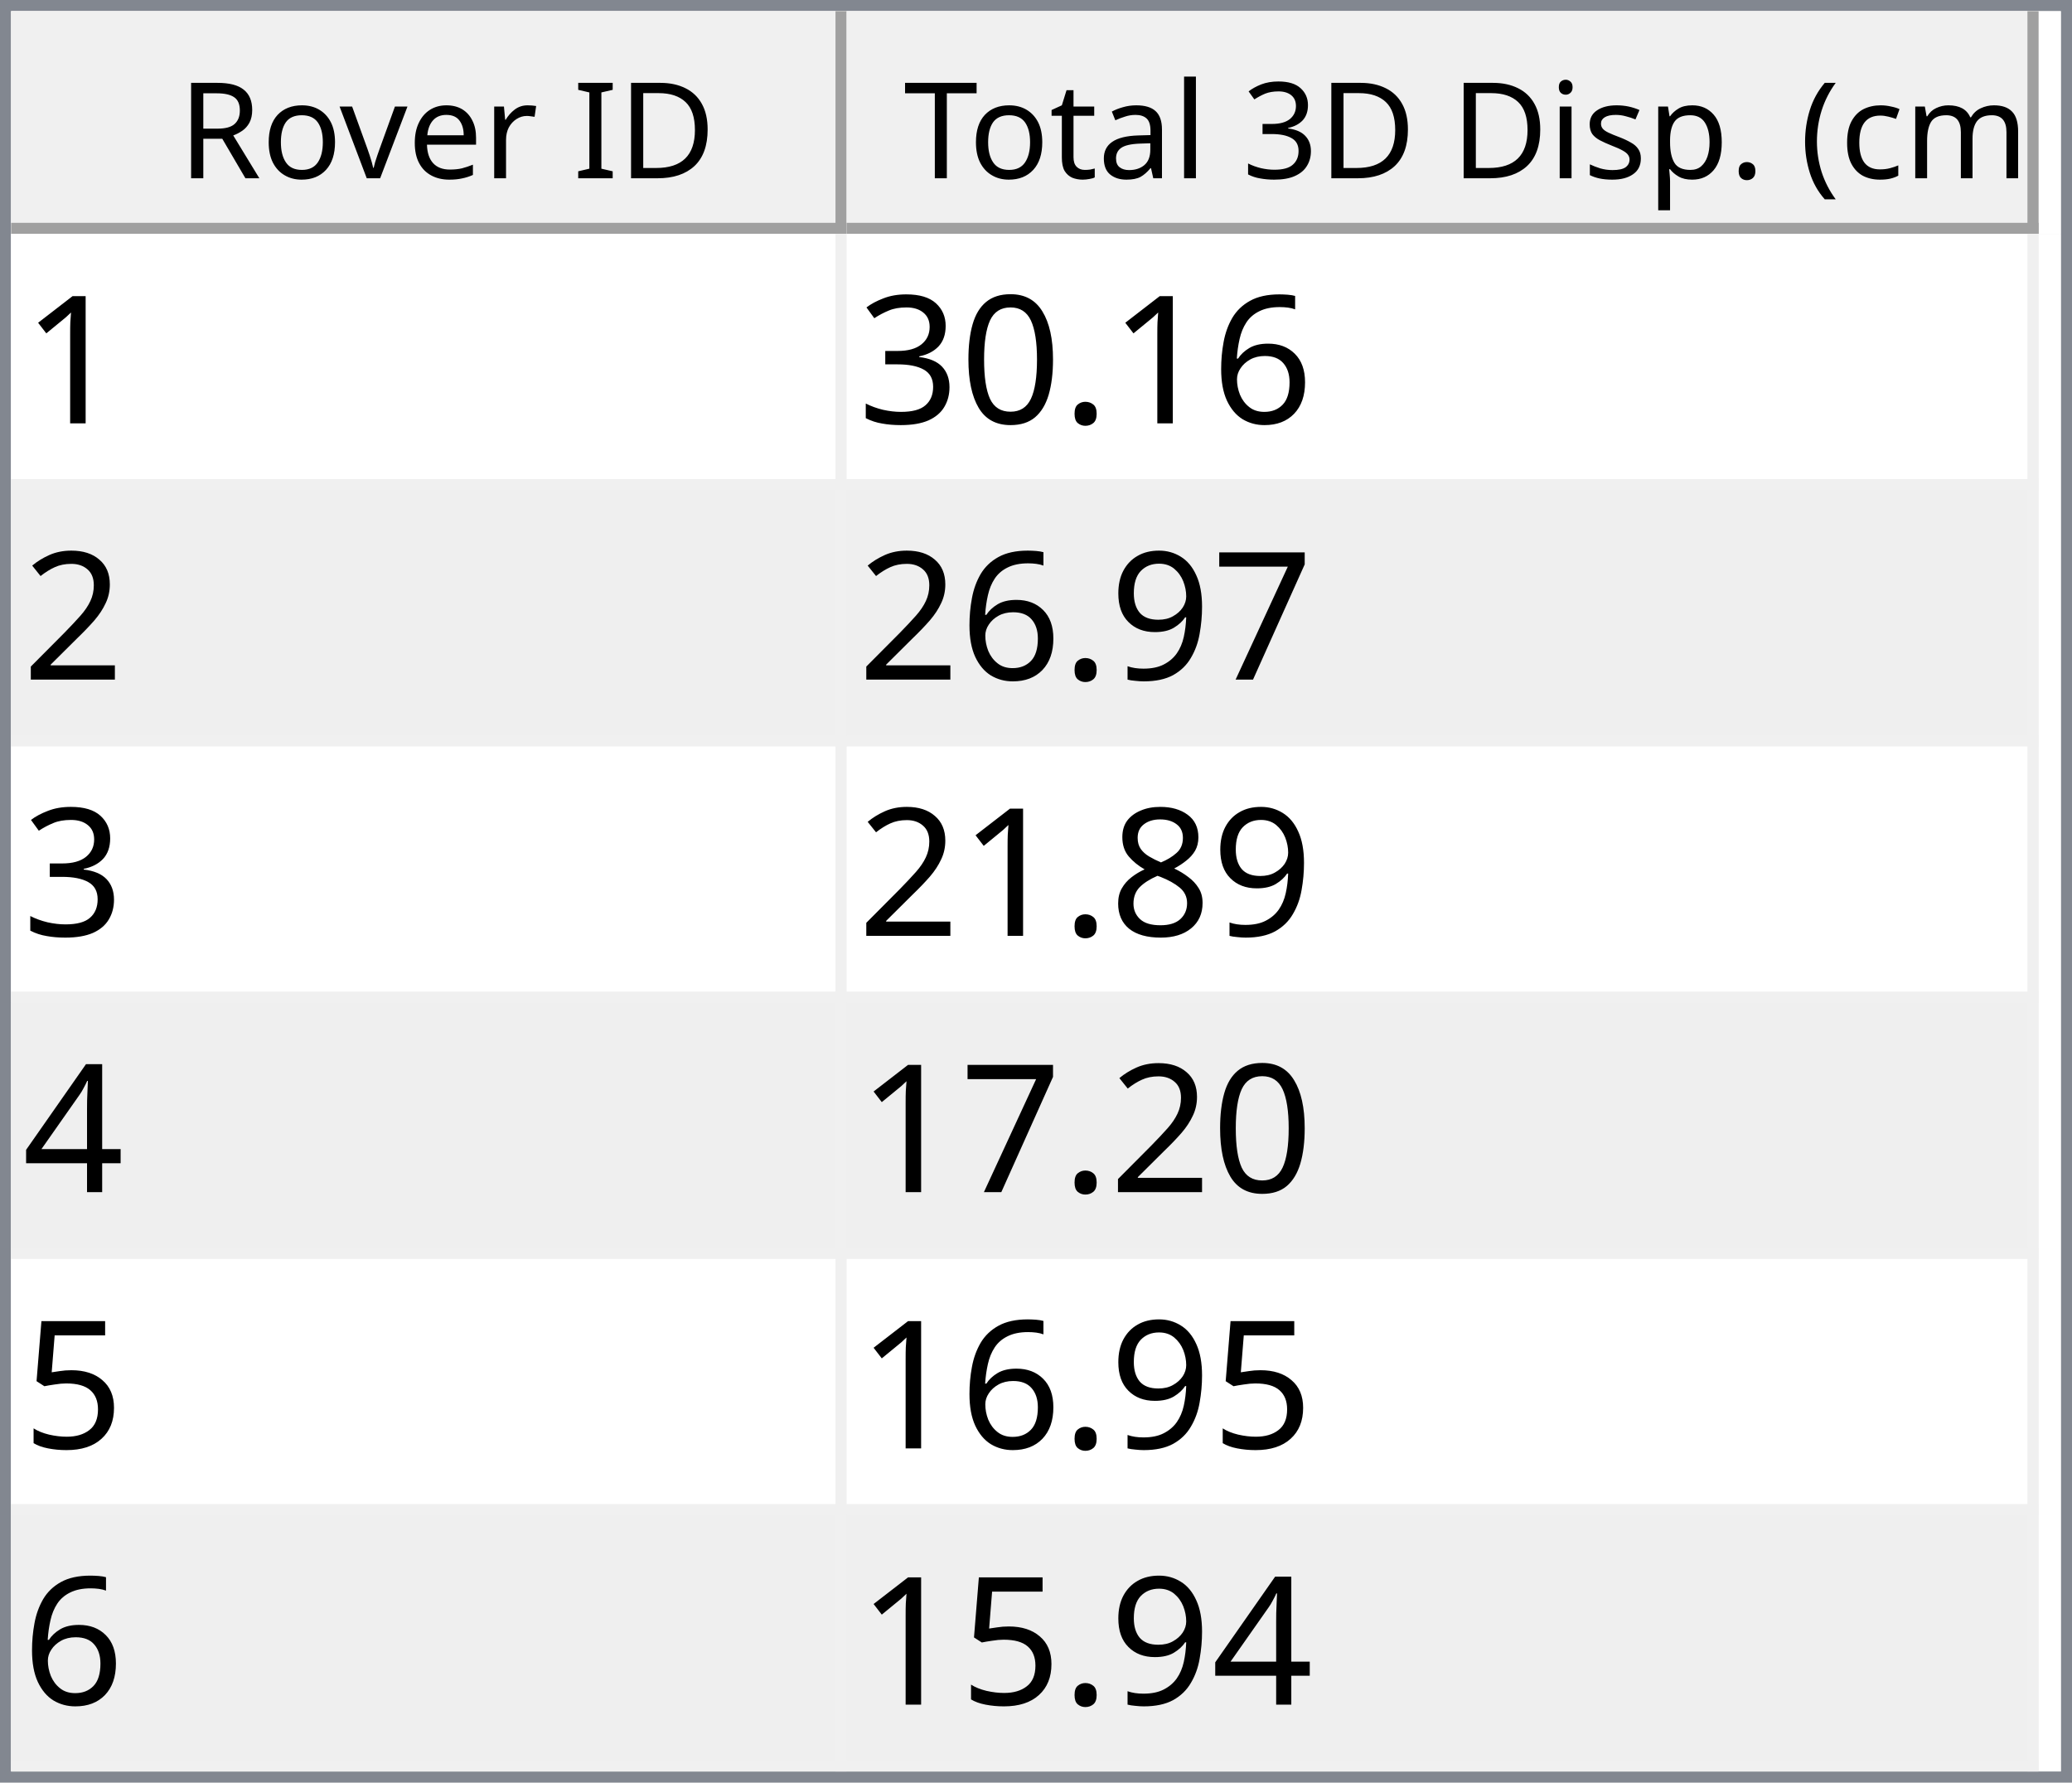
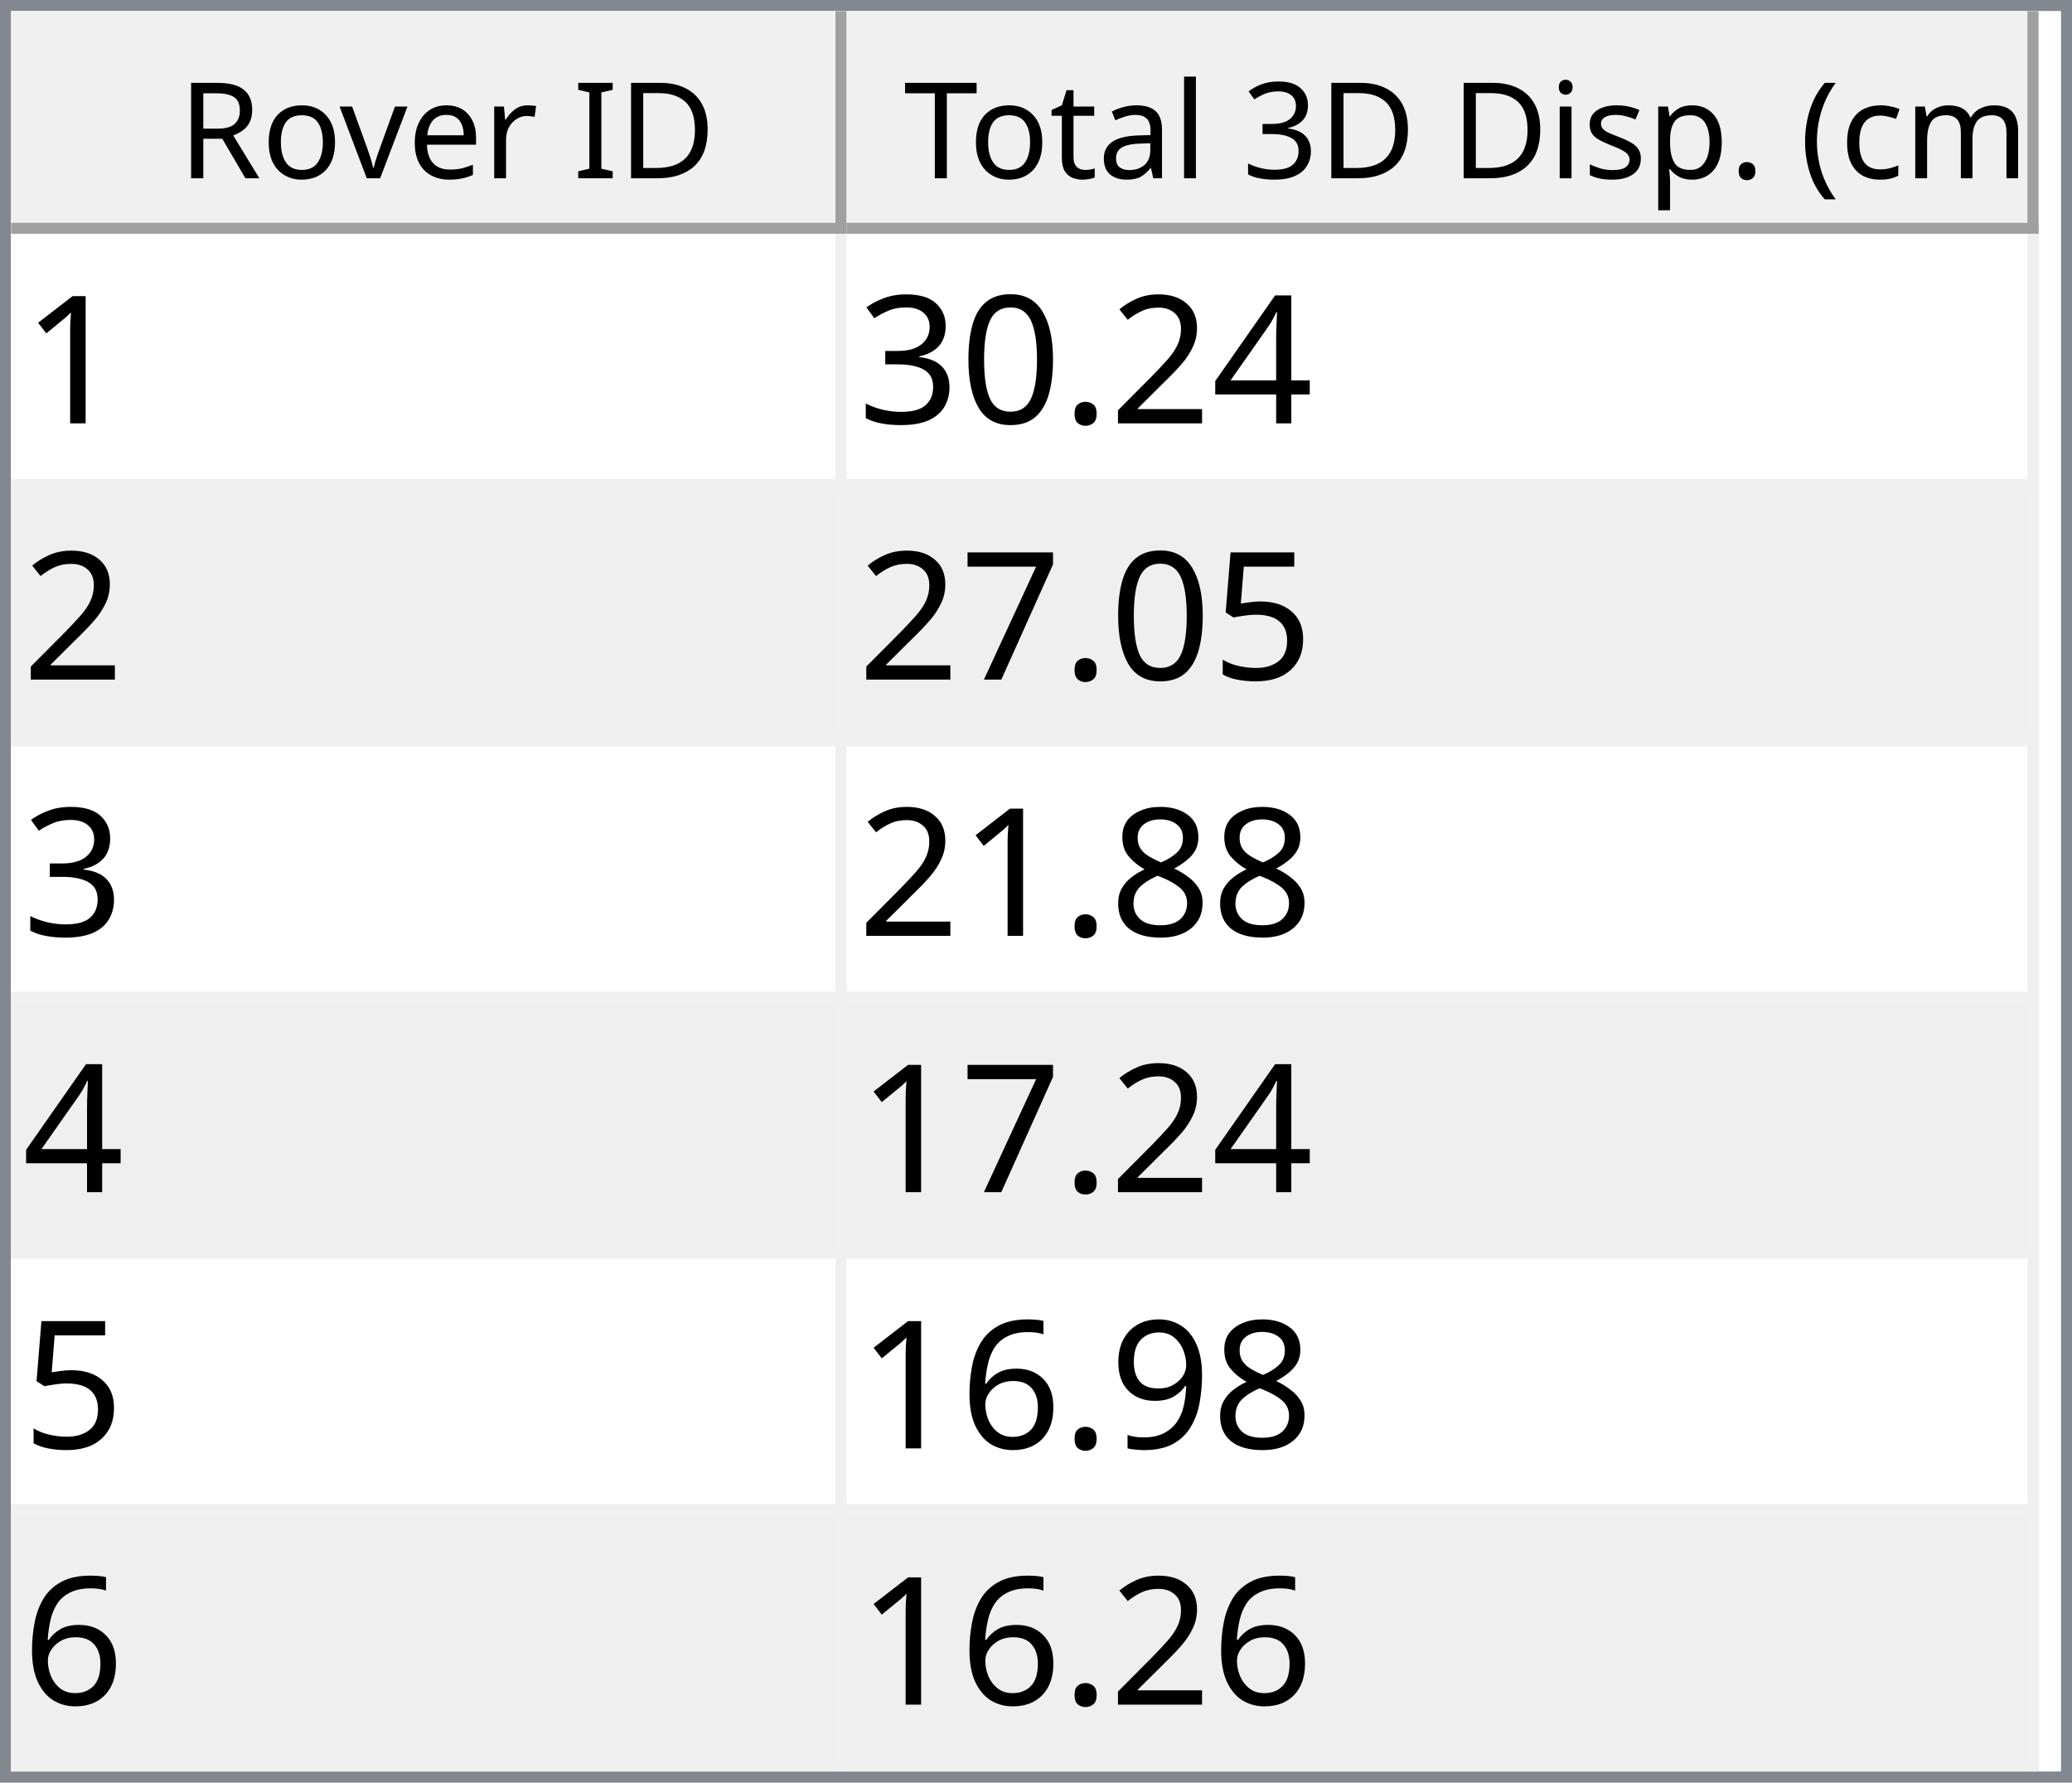
<svg xmlns="http://www.w3.org/2000/svg" style="fill-opacity:1; color-rendering:auto; color-interpolation:auto; text-rendering:auto; stroke:black; stroke-linecap:square; stroke-miterlimit:10; shape-rendering:auto; stroke-opacity:1; fill:black; stroke-dasharray:none; font-weight:normal; stroke-width:1; font-family:'Dialog'; font-style:normal; stroke-linejoin:miter; font-size:12px; stroke-dashoffset:0; image-rendering:auto;" width="186" height="160">
  <defs id="genericDefs" />
  <g>
    <defs id="defs1">
      <clipPath clipPathUnits="userSpaceOnUse" id="clipPath1">
        <path d="M0 0 L186 0 L186 160 L0 160 L0 0 Z" />
      </clipPath>
      <clipPath clipPathUnits="userSpaceOnUse" id="clipPath2">
        <path d="M0 0 L0 160 L186 160 L186 0 Z" />
      </clipPath>
      <clipPath clipPathUnits="userSpaceOnUse" id="clipPath3">
        <path d="M0 0 L0 20 L184 20 L184 0 Z" />
      </clipPath>
      <clipPath clipPathUnits="userSpaceOnUse" id="clipPath4">
        <path d="M0 0 L0 20 L75 20 L75 0 Z" />
      </clipPath>
      <clipPath clipPathUnits="userSpaceOnUse" id="clipPath5">
        <path d="M1 1 L1 19 L74 19 L74 1 Z" />
      </clipPath>
      <clipPath clipPathUnits="userSpaceOnUse" id="clipPath6">
        <path d="M0 0 L0 18 L73 18 L73 0 Z" />
      </clipPath>
      <clipPath clipPathUnits="userSpaceOnUse" id="clipPath7">
        <path d="M-0.5 -0.5 L-0.5 19.5 L74.5 19.5 L74.5 -0.5 Z" />
      </clipPath>
      <clipPath clipPathUnits="userSpaceOnUse" id="clipPath8">
        <path d="M0 0 L0 20 L107 20 L107 0 Z" />
      </clipPath>
      <clipPath clipPathUnits="userSpaceOnUse" id="clipPath9">
        <path d="M1 1 L1 19 L106 19 L106 1 Z" />
      </clipPath>
      <clipPath clipPathUnits="userSpaceOnUse" id="clipPath10">
        <path d="M0 0 L0 18 L105 18 L105 0 Z" />
      </clipPath>
      <clipPath clipPathUnits="userSpaceOnUse" id="clipPath11">
        <path d="M-0.5 -0.5 L-0.5 19.5 L106.5 19.5 L106.5 -0.5 Z" />
      </clipPath>
      <clipPath clipPathUnits="userSpaceOnUse" id="clipPath12">
        <path d="M0 0 L0 138 L184 138 L184 0 Z" />
      </clipPath>
      <clipPath clipPathUnits="userSpaceOnUse" id="clipPath13">
        <path d="M0 0 L0 138 L182 138 L182 0 Z" />
      </clipPath>
      <clipPath clipPathUnits="userSpaceOnUse" id="clipPath14">
        <path d="M-0.5 -0.5 L-0.5 137.5 L181.5 137.5 L181.5 -0.5 Z" />
      </clipPath>
      <clipPath clipPathUnits="userSpaceOnUse" id="clipPath15">
        <path d="M0 0 L0 22 L74 22 L74 0 Z" />
      </clipPath>
      <clipPath clipPathUnits="userSpaceOnUse" id="clipPath16">
        <path d="M0 0 L0 22 L106 22 L106 0 Z" />
      </clipPath>
      <font horiz-adv-x="64.551" id="font1">
        <font-face ascent="107.91" descent="25.098" units-per-em="100" style="font-style:normal; font-family:Segoe UI; font-weight:normal;" />
        <missing-glyph horiz-adv-x="64.551" d="M8.109 0 L8.109 68.266 L56.453 68.266 L56.453 0 L8.109 0 ZM15.328 7.234 L49.219 7.234 L49.219 61.031 L15.328 61.031 L15.328 7.234 Z" />
        <glyph unicode="D" horiz-adv-x="70.117" d="M9.188 0 L9.188 70.016 L28.516 70.016 Q65.531 70.016 65.531 35.891 Q65.531 19.672 55.25 9.836 Q44.969 0 27.734 0 L9.188 0 ZM17.391 62.594 L17.391 7.422 L27.828 7.422 Q41.609 7.422 49.273 14.797 Q56.938 22.172 56.938 35.688 Q56.938 62.594 28.328 62.594 L17.391 62.594 Z" />
        <glyph unicode="I" horiz-adv-x="26.611" d="M17.391 0 L9.188 0 L9.188 70.016 L17.391 70.016 L17.391 0 Z" />
        <glyph unicode=" " horiz-adv-x="27.393" d="" />
        <glyph unicode="r" horiz-adv-x="34.766" d="M34.188 41.891 Q32.078 43.5 28.125 43.5 Q23 43.5 19.555 38.672 Q16.109 33.844 16.109 25.484 L16.109 0 L8.109 0 L8.109 50 L16.109 50 L16.109 39.703 L16.312 39.703 Q18.016 44.969 21.531 47.922 Q25.047 50.875 29.391 50.875 Q32.516 50.875 34.188 50.203 L34.188 41.891 Z" />
        <glyph unicode="e" horiz-adv-x="52.295" d="M48.297 23 L12.984 23 Q13.188 14.656 17.484 10.109 Q21.781 5.562 29.297 5.562 Q37.75 5.562 44.828 11.141 L44.828 3.609 Q38.234 -1.172 27.391 -1.172 Q16.797 -1.172 10.742 5.641 Q4.688 12.453 4.688 24.812 Q4.688 36.469 11.305 43.82 Q17.922 51.172 27.734 51.172 Q37.547 51.172 42.922 44.828 Q48.297 38.484 48.297 27.203 L48.297 23 ZM40.094 29.781 Q40.047 36.719 36.75 40.578 Q33.453 44.438 27.594 44.438 Q21.922 44.438 17.969 40.383 Q14.016 36.328 13.094 29.781 L40.094 29.781 Z" />
        <glyph unicode="v" horiz-adv-x="47.9" d="M47.406 50 L27.484 0 L19.625 0 L0.688 50 L9.469 50 L22.172 13.672 Q23.578 9.672 23.922 6.688 L24.125 6.688 Q24.609 10.453 25.688 13.484 L38.969 50 L47.406 50 Z" />
        <glyph unicode="o" horiz-adv-x="58.594" d="M29 -1.172 Q17.922 -1.172 11.305 5.836 Q4.688 12.844 4.688 24.422 Q4.688 37.016 11.57 44.094 Q18.453 51.172 30.172 51.172 Q41.359 51.172 47.633 44.289 Q53.906 37.406 53.906 25.203 Q53.906 13.234 47.141 6.031 Q40.375 -1.172 29 -1.172 ZM29.594 44.438 Q21.875 44.438 17.383 39.188 Q12.891 33.938 12.891 24.703 Q12.891 15.828 17.43 10.695 Q21.969 5.562 29.594 5.562 Q37.359 5.562 41.531 10.594 Q45.703 15.625 45.703 24.906 Q45.703 34.281 41.531 39.359 Q37.359 44.438 29.594 44.438 Z" />
        <glyph unicode="R" horiz-adv-x="59.814" d="M59.375 0 L49.609 0 L37.891 19.625 Q36.281 22.359 34.766 24.289 Q33.25 26.219 31.664 27.438 Q30.078 28.656 28.25 29.219 Q26.422 29.781 24.125 29.781 L17.391 29.781 L17.391 0 L9.188 0 L9.188 70.016 L30.078 70.016 Q34.672 70.016 38.555 68.867 Q42.438 67.719 45.289 65.375 Q48.141 63.031 49.758 59.547 Q51.375 56.062 51.375 51.375 Q51.375 47.703 50.273 44.656 Q49.172 41.609 47.148 39.211 Q45.125 36.812 42.266 35.133 Q39.406 33.453 35.844 32.516 L35.844 32.328 Q37.594 31.547 38.891 30.547 Q40.188 29.547 41.359 28.18 Q42.531 26.812 43.68 25.078 Q44.828 23.344 46.234 21.047 L59.375 0 ZM17.391 62.594 L17.391 37.203 L28.516 37.203 Q31.594 37.203 34.203 38.133 Q36.812 39.062 38.719 40.797 Q40.625 42.531 41.703 45.047 Q42.781 47.562 42.781 50.688 Q42.781 56.297 39.141 59.445 Q35.5 62.594 28.609 62.594 L17.391 62.594 Z" />
        <glyph unicode=")" horiz-adv-x="30.176" d="M8.297 -15.922 L1.172 -15.922 Q16.406 2.344 16.406 26.812 Q16.406 51.469 1.078 70.016 L8.297 70.016 Q23.531 52.156 23.531 26.703 Q23.531 1.375 8.297 -15.922 Z" />
        <glyph unicode="m" horiz-adv-x="86.133" d="M79.109 0 L71.094 0 L71.094 28.719 Q71.094 37.016 68.531 40.727 Q65.969 44.438 59.906 44.438 Q54.781 44.438 51.195 39.75 Q47.609 35.062 47.609 28.516 L47.609 0 L39.594 0 L39.594 29.688 Q39.594 44.438 28.219 44.438 Q22.953 44.438 19.531 40.016 Q16.109 35.594 16.109 28.516 L16.109 0 L8.109 0 L8.109 50 L16.109 50 L16.109 42.094 L16.312 42.094 Q21.625 51.172 31.844 51.172 Q36.969 51.172 40.773 48.312 Q44.578 45.453 46 40.828 Q51.562 51.172 62.594 51.172 Q79.109 51.172 79.109 30.812 L79.109 0 Z" />
        <glyph unicode="c" horiz-adv-x="46.191" d="M42.188 2.297 Q36.422 -1.172 28.516 -1.172 Q17.828 -1.172 11.258 5.789 Q4.688 12.75 4.688 23.828 Q4.688 36.188 11.766 43.68 Q18.844 51.172 30.672 51.172 Q37.25 51.172 42.281 48.734 L42.281 40.531 Q36.719 44.438 30.375 44.438 Q22.703 44.438 17.797 38.945 Q12.891 33.453 12.891 24.516 Q12.891 15.719 17.508 10.641 Q22.125 5.562 29.891 5.562 Q36.422 5.562 42.188 9.906 L42.188 2.297 Z" />
        <glyph unicode="(" horiz-adv-x="30.176" d="M29.109 -15.922 L21.969 -15.922 Q6.844 1.375 6.844 26.703 Q6.844 52.156 21.969 70.016 L29.203 70.016 Q13.875 51.469 13.875 26.812 Q13.875 2.344 29.109 -15.922 Z" />
        <glyph unicode="." horiz-adv-x="21.68" d="M10.891 -1.078 Q8.641 -1.078 7.055 0.539 Q5.469 2.156 5.469 4.391 Q5.469 6.641 7.055 8.273 Q8.641 9.906 10.891 9.906 Q13.188 9.906 14.797 8.273 Q16.406 6.641 16.406 4.391 Q16.406 2.156 14.797 0.539 Q13.188 -1.078 10.891 -1.078 Z" />
        <glyph unicode="p" horiz-adv-x="58.789" d="M16.312 7.234 L16.109 7.234 L16.109 -23 L8.109 -23 L8.109 50 L16.109 50 L16.109 41.219 L16.312 41.219 Q22.219 51.172 33.594 51.172 Q43.266 51.172 48.688 44.461 Q54.109 37.75 54.109 26.469 Q54.109 13.922 48 6.375 Q41.891 -1.172 31.297 -1.172 Q21.578 -1.172 16.312 7.234 ZM16.109 27.391 L16.109 20.406 Q16.109 14.203 20.141 9.883 Q24.172 5.562 30.375 5.562 Q37.641 5.562 41.773 11.133 Q45.906 16.703 45.906 26.609 Q45.906 34.969 42.047 39.703 Q38.188 44.438 31.594 44.438 Q24.609 44.438 20.359 39.578 Q16.109 34.719 16.109 27.391 Z" />
        <glyph unicode="s" horiz-adv-x="42.432" d="M5.078 1.812 L5.078 10.406 Q11.625 5.562 19.484 5.562 Q30.031 5.562 30.031 12.594 Q30.031 14.594 29.125 15.992 Q28.219 17.391 26.68 18.461 Q25.141 19.531 23.07 20.383 Q21 21.234 18.609 22.172 Q15.281 23.484 12.766 24.828 Q10.25 26.172 8.57 27.859 Q6.891 29.547 6.031 31.695 Q5.172 33.844 5.172 36.719 Q5.172 40.234 6.789 42.945 Q8.406 45.656 11.086 47.484 Q13.766 49.312 17.211 50.242 Q20.656 51.172 24.312 51.172 Q30.812 51.172 35.938 48.922 L35.938 40.828 Q30.422 44.438 23.25 44.438 Q21 44.438 19.195 43.922 Q17.391 43.406 16.094 42.477 Q14.797 41.547 14.086 40.258 Q13.375 38.969 13.375 37.406 Q13.375 35.453 14.086 34.133 Q14.797 32.812 16.164 31.789 Q17.531 30.766 19.484 29.938 Q21.438 29.109 23.922 28.125 Q27.25 26.859 29.883 25.516 Q32.516 24.172 34.375 22.484 Q36.234 20.797 37.234 18.602 Q38.234 16.406 38.234 13.375 Q38.234 9.672 36.602 6.938 Q34.969 4.203 32.234 2.398 Q29.5 0.594 25.93 -0.289 Q22.359 -1.172 18.453 -1.172 Q10.75 -1.172 5.078 1.812 Z" />
        <glyph unicode="i" horiz-adv-x="24.219" d="M12.203 62.703 Q10.062 62.703 8.547 64.164 Q7.031 65.625 7.031 67.875 Q7.031 70.125 8.547 71.609 Q10.062 73.094 12.203 73.094 Q14.406 73.094 15.945 71.609 Q17.484 70.125 17.484 67.875 Q17.484 65.719 15.945 64.211 Q14.406 62.703 12.203 62.703 ZM16.109 0 L8.109 0 L8.109 50 L16.109 50 L16.109 0 Z" />
        <glyph unicode="3" horiz-adv-x="53.906" d="M46.531 19.828 Q46.531 15.094 44.75 11.211 Q42.969 7.328 39.719 4.57 Q36.469 1.812 31.93 0.297 Q27.391 -1.219 21.922 -1.219 Q11.922 -1.219 6 2.594 L6 11.188 Q13.094 5.609 22.219 5.609 Q25.875 5.609 28.828 6.539 Q31.781 7.469 33.906 9.227 Q36.031 10.984 37.18 13.477 Q38.328 15.969 38.328 19.094 Q38.328 32.812 18.797 32.812 L12.984 32.812 L12.984 39.594 L18.5 39.594 Q35.797 39.594 35.797 52.484 Q35.797 64.406 22.609 64.406 Q15.188 64.406 8.688 59.422 L8.688 67.188 Q15.375 71.188 24.609 71.188 Q29 71.188 32.57 69.969 Q36.141 68.75 38.68 66.555 Q41.219 64.359 42.609 61.281 Q44 58.203 44 54.5 Q44 40.672 30.031 36.719 L30.031 36.531 Q33.594 36.141 36.625 34.797 Q39.656 33.453 41.852 31.305 Q44.047 29.156 45.289 26.25 Q46.531 23.344 46.531 19.828 Z" />
        <glyph unicode="l" horiz-adv-x="24.219" d="M16.109 0 L8.109 0 L8.109 74.031 L16.109 74.031 L16.109 0 Z" />
        <glyph unicode="a" horiz-adv-x="50.879" d="M43.891 0 L35.891 0 L35.891 7.812 L35.688 7.812 Q30.469 -1.172 20.312 -1.172 Q12.844 -1.172 8.617 2.781 Q4.391 6.734 4.391 13.281 Q4.391 27.297 20.906 29.594 L35.891 31.688 Q35.891 44.438 25.594 44.438 Q16.547 44.438 9.281 38.281 L9.281 46.484 Q16.656 51.172 26.266 51.172 Q43.891 51.172 43.891 32.516 L43.891 0 ZM35.891 25.297 L23.828 23.641 Q18.266 22.859 15.43 20.875 Q12.594 18.891 12.594 13.875 Q12.594 10.203 15.211 7.883 Q17.828 5.562 22.172 5.562 Q28.125 5.562 32.008 9.742 Q35.891 13.922 35.891 20.312 L35.891 25.297 Z" />
        <glyph unicode="t" horiz-adv-x="33.887" d="M31.297 0.484 Q28.469 -1.078 23.828 -1.078 Q10.688 -1.078 10.688 13.578 L10.688 43.172 L2.094 43.172 L2.094 50 L10.688 50 L10.688 62.203 L18.703 64.797 L18.703 50 L31.297 50 L31.297 43.172 L18.703 43.172 L18.703 14.984 Q18.703 9.969 20.414 7.82 Q22.125 5.672 26.078 5.672 Q29.109 5.672 31.297 7.328 L31.297 0.484 Z" />
        <glyph unicode="T" horiz-adv-x="52.393" d="M50.594 62.594 L30.375 62.594 L30.375 0 L22.172 0 L22.172 62.594 L2 62.594 L2 70.016 L50.594 70.016 L50.594 62.594 Z" />
      </font>
      <font horiz-adv-x="75.0" id="font2">
        <font-face ascent="100.537" descent="21.973" units-per-em="100" style="font-style:normal; font-family:sans-serif; font-weight:normal;" />
        <missing-glyph horiz-adv-x="75.0" d="M12.5 0 L12.5 62.5 L62.5 62.5 L62.5 0 L12.5 0 ZM14.062 1.562 L60.938 1.562 L60.938 60.938 L14.062 60.938 L14.062 1.562 Z" />
        <glyph unicode="1" horiz-adv-x="55.615" d="M37.25 0 L28.469 0 L28.469 56 Q25.297 52.984 20.141 49.953 Q14.984 46.922 10.891 45.406 L10.891 53.906 Q18.266 57.375 23.781 62.305 Q29.297 67.234 31.594 71.875 L37.25 71.875 L37.25 0 Z" />
-         <glyph unicode="6" horiz-adv-x="55.615" d="M49.75 54.047 L41.016 53.375 Q39.844 58.547 37.703 60.891 Q34.125 64.656 28.906 64.656 Q24.703 64.656 21.531 62.312 Q17.391 59.281 14.992 53.469 Q12.594 47.656 12.5 36.922 Q15.672 41.75 20.266 44.094 Q24.859 46.438 29.891 46.438 Q38.672 46.438 44.852 39.969 Q51.031 33.5 51.031 23.25 Q51.031 16.5 48.125 10.719 Q45.219 4.938 40.141 1.859 Q35.062 -1.219 28.609 -1.219 Q17.625 -1.219 10.695 6.859 Q3.766 14.938 3.766 33.5 Q3.766 54.25 11.422 63.672 Q18.109 71.875 29.438 71.875 Q37.891 71.875 43.289 67.141 Q48.688 62.406 49.75 54.047 ZM13.875 23.188 Q13.875 18.656 15.797 14.508 Q17.719 10.359 21.188 8.18 Q24.656 6 28.469 6 Q34.031 6 38.039 10.492 Q42.047 14.984 42.047 22.703 Q42.047 30.125 38.086 34.398 Q34.125 38.672 28.125 38.672 Q22.172 38.672 18.023 34.398 Q13.875 30.125 13.875 23.188 Z" />
+         <glyph unicode="4" horiz-adv-x="55.615" d="M32.328 0 L32.328 17.141 L1.266 17.141 L1.266 25.203 L33.938 71.578 L41.109 71.578 L41.109 25.203 L50.781 25.203 L50.781 17.141 L41.109 17.141 L41.109 0 L32.328 0 ZM32.328 25.203 L32.328 57.469 L9.906 25.203 L32.328 25.203 Z" />
+         <glyph unicode="2" horiz-adv-x="55.615" d="M50.344 8.453 L50.344 0 L3.031 0 Q2.938 3.172 4.047 6.109 Q5.859 10.938 9.836 15.625 Q13.812 20.312 21.344 26.469 Q33.016 36.031 37.117 41.625 Q41.219 47.219 41.219 52.203 Q41.219 57.422 37.477 61.008 Q33.734 64.594 27.734 64.594 Q21.391 64.594 17.578 60.789 Q13.766 56.984 13.719 50.25 L4.688 51.172 Q5.609 61.281 11.664 66.578 Q17.719 71.875 27.938 71.875 Q38.234 71.875 44.242 66.164 Q50.25 60.453 50.25 52 Q50.25 47.703 48.492 43.555 Q46.734 39.406 42.656 34.812 Q38.578 30.219 29.109 22.219 Q21.188 15.578 18.945 13.211 Q16.703 10.844 15.234 8.453 L50.344 8.453 Z" />
        <glyph unicode="." horiz-adv-x="27.783" d="M9.078 0 L9.078 10.016 L19.094 10.016 L19.094 0 L9.078 0 Z" />
        <glyph unicode="0" horiz-adv-x="55.615" d="M4.156 35.297 Q4.156 48 6.766 55.742 Q9.375 63.484 14.523 67.68 Q19.672 71.875 27.484 71.875 Q33.25 71.875 37.594 69.555 Q41.938 67.234 44.773 62.867 Q47.609 58.5 49.219 52.227 Q50.828 45.953 50.828 35.297 Q50.828 22.703 48.242 14.969 Q45.656 7.234 40.508 3.008 Q35.359 -1.219 27.484 -1.219 Q17.141 -1.219 11.234 6.203 Q4.156 15.141 4.156 35.297 ZM13.188 35.297 Q13.188 17.672 17.312 11.836 Q21.438 6 27.484 6 Q33.547 6 37.672 11.859 Q41.797 17.719 41.797 35.297 Q41.797 52.984 37.672 58.789 Q33.547 64.594 27.391 64.594 Q21.344 64.594 17.719 59.469 Q13.188 52.938 13.188 35.297 Z" />
        <glyph unicode="3" horiz-adv-x="55.615" d="M4.203 18.891 L12.984 20.062 Q14.5 12.594 18.141 9.297 Q21.781 6 27 6 Q33.203 6 37.477 10.297 Q41.75 14.594 41.75 20.953 Q41.75 27 37.797 30.93 Q33.844 34.859 27.734 34.859 Q25.25 34.859 21.531 33.891 L22.516 41.609 Q23.391 41.5 23.922 41.5 Q29.547 41.5 34.039 44.43 Q38.531 47.359 38.531 53.469 Q38.531 58.297 35.258 61.477 Q31.984 64.656 26.812 64.656 Q21.688 64.656 18.266 61.43 Q14.844 58.203 13.875 51.766 L5.078 53.328 Q6.688 62.156 12.398 67.016 Q18.109 71.875 26.609 71.875 Q32.469 71.875 37.398 69.359 Q42.328 66.844 44.945 62.5 Q47.562 58.156 47.562 53.266 Q47.562 48.641 45.07 44.828 Q42.578 41.016 37.703 38.766 Q44.047 37.312 47.562 32.695 Q51.078 28.078 51.078 21.141 Q51.078 11.766 44.242 5.25 Q37.406 -1.266 26.953 -1.266 Q17.531 -1.266 11.305 4.352 Q5.078 9.969 4.203 18.891 Z" />
-         <glyph unicode="2" horiz-adv-x="55.615" d="M50.344 8.453 L50.344 0 L3.031 0 Q2.938 3.172 4.047 6.109 Q5.859 10.938 9.836 15.625 Q13.812 20.312 21.344 26.469 Q33.016 36.031 37.117 41.625 Q41.219 47.219 41.219 52.203 Q41.219 57.422 37.477 61.008 Q33.734 64.594 27.734 64.594 Q21.391 64.594 17.578 60.789 Q13.766 56.984 13.719 50.25 L4.688 51.172 Q5.609 61.281 11.664 66.578 Q17.719 71.875 27.938 71.875 Q38.234 71.875 44.242 66.164 Q50.25 60.453 50.25 52 Q50.25 47.703 48.492 43.555 Q46.734 39.406 42.656 34.812 Q38.578 30.219 29.109 22.219 Q21.188 15.578 18.945 13.211 Q16.703 10.844 15.234 8.453 L50.344 8.453 Z" />
+         <glyph unicode="5" horiz-adv-x="55.615" d="M4.156 18.75 L13.375 19.531 Q14.406 12.797 18.141 9.398 Q21.875 6 27.156 6 Q33.5 6 37.891 10.789 Q42.281 15.578 42.281 23.484 Q42.281 31 38.062 35.352 Q33.844 39.703 27 39.703 Q22.75 39.703 19.336 37.773 Q15.922 35.844 13.969 32.766 L5.719 33.844 L12.641 70.609 L48.25 70.609 L48.25 62.203 L19.672 62.203 L15.828 42.969 Q22.266 47.469 29.344 47.469 Q38.719 47.469 45.164 40.969 Q51.609 34.469 51.609 24.266 Q51.609 14.547 45.953 7.469 Q39.062 -1.219 27.156 -1.219 Q17.391 -1.219 11.211 4.25 Q5.031 9.719 4.156 18.75 Z" />
        <glyph unicode="7" horiz-adv-x="55.615" d="M4.734 62.203 L4.734 70.656 L51.078 70.656 L51.078 63.812 Q44.234 56.547 37.523 44.484 Q30.812 32.422 27.156 19.672 Q24.516 10.688 23.781 0 L14.75 0 Q14.891 8.453 18.062 20.414 Q21.234 32.375 27.172 43.484 Q33.109 54.594 39.797 62.203 L4.734 62.203 Z" />
+         <glyph unicode="8" horiz-adv-x="55.615" d="M17.672 38.812 Q12.203 40.828 9.57 44.539 Q6.938 48.25 6.938 53.422 Q6.938 61.234 12.555 66.555 Q18.172 71.875 27.484 71.875 Q36.859 71.875 42.578 66.43 Q48.297 60.984 48.297 53.172 Q48.297 48.188 45.68 44.508 Q43.062 40.828 37.75 38.812 Q44.344 36.672 47.781 31.883 Q51.219 27.094 51.219 20.453 Q51.219 11.281 44.727 5.031 Q38.234 -1.219 27.641 -1.219 Q17.047 -1.219 10.547 5.055 Q4.047 11.328 4.047 20.703 Q4.047 27.688 7.594 32.398 Q11.141 37.109 17.672 38.812 ZM15.922 53.719 Q15.922 48.641 19.195 45.414 Q22.469 42.188 27.688 42.188 Q32.766 42.188 36.016 45.383 Q39.266 48.578 39.266 53.219 Q39.266 58.062 35.914 61.359 Q32.562 64.656 27.594 64.656 Q22.562 64.656 19.242 61.43 Q15.922 58.203 15.922 53.719 ZM13.094 20.656 Q13.094 16.891 14.875 13.375 Q16.656 9.859 20.172 7.93 Q23.688 6 27.734 6 Q34.031 6 38.133 10.055 Q42.234 14.109 42.234 20.359 Q42.234 26.703 38.016 30.859 Q33.797 35.016 27.438 35.016 Q21.234 35.016 17.164 30.914 Q13.094 26.812 13.094 20.656 Z" />
        <glyph unicode="9" horiz-adv-x="55.615" d="M5.469 16.547 L13.922 17.328 Q14.984 11.375 18.016 8.688 Q21.047 6 25.781 6 Q29.828 6 32.883 7.859 Q35.938 9.719 37.891 12.82 Q39.844 15.922 41.164 21.195 Q42.484 26.469 42.484 31.938 Q42.484 32.516 42.438 33.688 Q39.797 29.5 35.234 26.883 Q30.672 24.266 25.344 24.266 Q16.453 24.266 10.305 30.711 Q4.156 37.156 4.156 47.703 Q4.156 58.594 10.578 65.234 Q17 71.875 26.656 71.875 Q33.641 71.875 39.43 68.117 Q45.219 64.359 48.219 57.398 Q51.219 50.438 51.219 37.25 Q51.219 23.531 48.242 15.406 Q45.266 7.281 39.383 3.031 Q33.5 -1.219 25.594 -1.219 Q17.188 -1.219 11.867 3.445 Q6.547 8.109 5.469 16.547 ZM41.453 48.141 Q41.453 55.719 37.43 60.156 Q33.406 64.594 27.734 64.594 Q21.875 64.594 17.531 59.812 Q13.188 55.031 13.188 47.406 Q13.188 40.578 17.312 36.305 Q21.438 32.031 27.484 32.031 Q33.594 32.031 37.523 36.305 Q41.453 40.578 41.453 48.141 Z" />
-         <glyph unicode="8" horiz-adv-x="55.615" d="M17.672 38.812 Q12.203 40.828 9.57 44.539 Q6.938 48.25 6.938 53.422 Q6.938 61.234 12.555 66.555 Q18.172 71.875 27.484 71.875 Q36.859 71.875 42.578 66.43 Q48.297 60.984 48.297 53.172 Q48.297 48.188 45.68 44.508 Q43.062 40.828 37.75 38.812 Q44.344 36.672 47.781 31.883 Q51.219 27.094 51.219 20.453 Q51.219 11.281 44.727 5.031 Q38.234 -1.219 27.641 -1.219 Q17.047 -1.219 10.547 5.055 Q4.047 11.328 4.047 20.703 Q4.047 27.688 7.594 32.398 Q11.141 37.109 17.672 38.812 ZM15.922 53.719 Q15.922 48.641 19.195 45.414 Q22.469 42.188 27.688 42.188 Q32.766 42.188 36.016 45.383 Q39.266 48.578 39.266 53.219 Q39.266 58.062 35.914 61.359 Q32.562 64.656 27.594 64.656 Q22.562 64.656 19.242 61.43 Q15.922 58.203 15.922 53.719 ZM13.094 20.656 Q13.094 16.891 14.875 13.375 Q16.656 9.859 20.172 7.93 Q23.688 6 27.734 6 Q34.031 6 38.133 10.055 Q42.234 14.109 42.234 20.359 Q42.234 26.703 38.016 30.859 Q33.797 35.016 27.438 35.016 Q21.234 35.016 17.164 30.914 Q13.094 26.812 13.094 20.656 Z" />
-         <glyph unicode="4" horiz-adv-x="55.615" d="M32.328 0 L32.328 17.141 L1.266 17.141 L1.266 25.203 L33.938 71.578 L41.109 71.578 L41.109 25.203 L50.781 25.203 L50.781 17.141 L41.109 17.141 L41.109 0 L32.328 0 ZM32.328 25.203 L32.328 57.469 L9.906 25.203 L32.328 25.203 Z" />
-         <glyph unicode="5" horiz-adv-x="55.615" d="M4.156 18.75 L13.375 19.531 Q14.406 12.797 18.141 9.398 Q21.875 6 27.156 6 Q33.5 6 37.891 10.789 Q42.281 15.578 42.281 23.484 Q42.281 31 38.062 35.352 Q33.844 39.703 27 39.703 Q22.75 39.703 19.336 37.773 Q15.922 35.844 13.969 32.766 L5.719 33.844 L12.641 70.609 L48.25 70.609 L48.25 62.203 L19.672 62.203 L15.828 42.969 Q22.266 47.469 29.344 47.469 Q38.719 47.469 45.164 40.969 Q51.609 34.469 51.609 24.266 Q51.609 14.547 45.953 7.469 Q39.062 -1.219 27.156 -1.219 Q17.391 -1.219 11.211 4.25 Q5.031 9.719 4.156 18.75 Z" />
+         <glyph unicode="6" horiz-adv-x="55.615" d="M49.75 54.047 L41.016 53.375 Q39.844 58.547 37.703 60.891 Q34.125 64.656 28.906 64.656 Q24.703 64.656 21.531 62.312 Q17.391 59.281 14.992 53.469 Q12.594 47.656 12.5 36.922 Q15.672 41.75 20.266 44.094 Q24.859 46.438 29.891 46.438 Q38.672 46.438 44.852 39.969 Q51.031 33.5 51.031 23.25 Q51.031 16.5 48.125 10.719 Q45.219 4.938 40.141 1.859 Q35.062 -1.219 28.609 -1.219 Q17.625 -1.219 10.695 6.859 Q3.766 14.938 3.766 33.5 Q3.766 54.25 11.422 63.672 Q18.109 71.875 29.438 71.875 Q37.891 71.875 43.289 67.141 Q48.688 62.406 49.75 54.047 ZM13.875 23.188 Q13.875 18.656 15.797 14.508 Q17.719 10.359 21.188 8.18 Q24.656 6 28.469 6 Q34.031 6 38.039 10.492 Q42.047 14.984 42.047 22.703 Q42.047 30.125 38.086 34.398 Q34.125 38.672 28.125 38.672 Q22.172 38.672 18.023 34.398 Q13.875 30.125 13.875 23.188 Z" />
      </font>
    </defs>
    <g style="fill:white; stroke:white;">
      <rect x="0" y="0" width="186" style="clip-path:url(#clipPath1); stroke:none;" height="160" />
    </g>
    <g style="fill:white; text-rendering:optimizeSpeed; color-rendering:optimizeSpeed; image-rendering:optimizeSpeed; shape-rendering:crispEdges; stroke:white; color-interpolation:sRGB;">
      <rect x="0" width="186" height="160" y="0" style="stroke:none;" />
      <path style="stroke:none;" d="M0 160 L186 160 L186 0 L0 0 Z" />
    </g>
    <g style="fill:rgb(240,240,240); font-family:'Segoe UI'; stroke:rgb(240,240,240);">
      <rect x="0" y="0" width="186" style="clip-path:url(#clipPath2); stroke:none;" height="160" />
    </g>
    <g style="fill:rgb(130,135,144); font-family:'Segoe UI'; stroke:rgb(130,135,144);">
      <path d="M0 0 L186 0 L186 160 L0 160 L0 0 ZM1 1 L185 1 L185 159 L1 159 L1 1 Z" style="fill-rule:evenodd; clip-path:url(#clipPath2); stroke:none;" />
    </g>
    <g style="fill:white; font-family:'Segoe UI'; stroke:white;" transform="translate(1,1)">
      <rect x="0" y="0" width="184" style="clip-path:url(#clipPath3); stroke:none;" height="20" />
    </g>
    <g style="fill:rgb(240,240,240); font-family:'Segoe UI'; stroke:rgb(240,240,240);" transform="translate(1,1)">
      <rect x="0" y="0" width="75" style="clip-path:url(#clipPath4); stroke:none;" height="20" />
    </g>
    <g style="font-family:'Segoe UI';" transform="translate(2,2)">
      <text x="14" xml:space="preserve" y="14" style="clip-path:url(#clipPath6); stroke:none;">Rover ID</text>
    </g>
    <g style="fill:rgb(160,160,160); font-family:'Segoe UI'; stroke:rgb(160,160,160); stroke-linejoin:bevel;" transform="translate(1.5,1.5)">
      <line x1="74" x2="74" y1="0" style="fill:none; clip-path:url(#clipPath7);" y2="19" />
    </g>
    <g style="fill:rgb(160,160,160); font-family:'Segoe UI'; stroke:rgb(160,160,160); stroke-linejoin:bevel;" transform="matrix(1,0,0,1,1,1) translate(0.5,0.5)">
      <line x1="0" x2="74" y1="19" style="fill:none; clip-path:url(#clipPath7);" y2="19" />
    </g>
    <g style="fill:rgb(240,240,240); font-family:'Segoe UI'; stroke:rgb(240,240,240);" transform="translate(76,1)">
      <rect x="0" y="0" width="107" style="clip-path:url(#clipPath8); stroke:none;" height="20" />
    </g>
    <g style="font-family:'Segoe UI';" transform="translate(77,2)">
      <text x="1" xml:space="preserve" y="14" style="clip-path:url(#clipPath10); stroke:none;"> Total 3D Disp. (cm)</text>
    </g>
    <g style="fill:rgb(160,160,160); font-family:'Segoe UI'; stroke:rgb(160,160,160); stroke-linejoin:bevel;" transform="translate(76.5,1.5)">
      <line x1="106" x2="106" y1="0" style="fill:none; clip-path:url(#clipPath11);" y2="19" />
    </g>
    <g style="fill:rgb(160,160,160); font-family:'Segoe UI'; stroke:rgb(160,160,160); stroke-linejoin:bevel;" transform="matrix(1,0,0,1,76,1) translate(0.5,0.5)">
      <line x1="0" x2="106" y1="19" style="fill:none; clip-path:url(#clipPath11);" y2="19" />
    </g>
    <g style="fill:white; font-family:'Segoe UI'; stroke:white;" transform="translate(1,21)">
      <rect x="0" y="0" width="184" style="clip-path:url(#clipPath12); stroke:none;" height="138" />
    </g>
    <g style="fill:rgb(240,240,240); font-size:16px; font-family:sans-serif; stroke:rgb(240,240,240);" transform="translate(1,21)">
      <rect x="0" y="0" width="182" style="clip-path:url(#clipPath13); stroke:none;" height="138" />
      <line transform="translate(0.5,0.5)" x1="0" x2="181" y1="22" style="clip-path:url(#clipPath14); fill:none; stroke-linejoin:bevel;" y2="22" />
    </g>
    <g transform="matrix(1,0,0,1,1,21) translate(0.5,0.5)" style="fill:rgb(240,240,240); font-size:16px; font-family:sans-serif; stroke:rgb(240,240,240); stroke-linejoin:bevel;">
      <line x1="0" x2="181" y1="45" style="fill:none; clip-path:url(#clipPath14);" y2="45" />
    </g>
    <g transform="matrix(1,0,0,1,1,21) translate(0.5,0.5)" style="fill:rgb(240,240,240); font-size:16px; font-family:sans-serif; stroke:rgb(240,240,240); stroke-linejoin:bevel;">
      <line x1="0" x2="181" y1="68" style="fill:none; clip-path:url(#clipPath14);" y2="68" />
    </g>
    <g transform="matrix(1,0,0,1,1,21) translate(0.5,0.5)" style="fill:rgb(240,240,240); font-size:16px; font-family:sans-serif; stroke:rgb(240,240,240); stroke-linejoin:bevel;">
      <line x1="0" x2="181" y1="91" style="fill:none; clip-path:url(#clipPath14);" y2="91" />
    </g>
    <g transform="matrix(1,0,0,1,1,21) translate(0.5,0.5)" style="fill:rgb(240,240,240); font-size:16px; font-family:sans-serif; stroke:rgb(240,240,240); stroke-linejoin:bevel;">
      <line x1="0" x2="181" y1="114" style="fill:none; clip-path:url(#clipPath14);" y2="114" />
    </g>
    <g transform="matrix(1,0,0,1,1,21) translate(0.5,0.5)" style="fill:rgb(240,240,240); font-size:16px; font-family:sans-serif; stroke:rgb(240,240,240); stroke-linejoin:bevel;">
      <line x1="0" x2="181" y1="137" style="fill:none; clip-path:url(#clipPath14);" y2="137" />
    </g>
    <g transform="matrix(1,0,0,1,1,21) translate(0.5,0.5)" style="fill:rgb(240,240,240); font-size:16px; font-family:sans-serif; stroke:rgb(240,240,240); stroke-linejoin:bevel;">
      <line x1="74" x2="74" y1="0" style="fill:none; clip-path:url(#clipPath14);" y2="137" />
    </g>
    <g transform="matrix(1,0,0,1,1,21) translate(0.5,0.5)" style="fill:rgb(240,240,240); font-size:16px; font-family:sans-serif; stroke:rgb(240,240,240); stroke-linejoin:bevel;">
      <line x1="181" x2="181" y1="0" style="fill:none; clip-path:url(#clipPath14);" y2="137" />
    </g>
    <g style="fill:white; font-size:16px; font-family:sans-serif; stroke:white;" transform="matrix(1,0,0,1,1,21)">
      <rect x="0" y="0" width="74" style="clip-path:url(#clipPath15); stroke:none;" height="22" />
      <text x="1" y="17" style="fill:black; clip-path:url(#clipPath15); stroke:none;" xml:space="preserve">1</text>
    </g>
    <g style="fill:white; font-size:16px; font-family:sans-serif; stroke:white;" transform="matrix(1,0,0,1,1,21) translate(75,0)">
      <rect x="0" y="0" width="106" style="clip-path:url(#clipPath16); stroke:none;" height="22" />
-       <text x="1" y="17" style="fill:black; clip-path:url(#clipPath16); stroke:none;" xml:space="preserve">30.16</text>
+       <text x="1" y="17" style="fill:black; clip-path:url(#clipPath16); stroke:none;" xml:space="preserve">30.24</text>
    </g>
    <g style="fill:rgb(239,239,239); font-size:16px; font-family:sans-serif; stroke:rgb(239,239,239);" transform="matrix(1,0,0,1,1,21) translate(0,23)">
      <rect x="0" y="0" width="74" style="clip-path:url(#clipPath15); stroke:none;" height="22" />
      <text x="1" y="17" style="fill:black; clip-path:url(#clipPath15); stroke:none;" xml:space="preserve">2</text>
    </g>
    <g style="fill:rgb(239,239,239); font-size:16px; font-family:sans-serif; stroke:rgb(239,239,239);" transform="matrix(1,0,0,1,1,21) translate(75,23)">
      <rect x="0" y="0" width="106" style="clip-path:url(#clipPath16); stroke:none;" height="22" />
-       <text x="1" y="17" style="fill:black; clip-path:url(#clipPath16); stroke:none;" xml:space="preserve">26.97</text>
+       <text x="1" y="17" style="fill:black; clip-path:url(#clipPath16); stroke:none;" xml:space="preserve">27.05</text>
    </g>
    <g style="fill:white; font-size:16px; font-family:sans-serif; stroke:white;" transform="matrix(1,0,0,1,1,21) translate(0,46)">
      <rect x="0" y="0" width="74" style="clip-path:url(#clipPath15); stroke:none;" height="22" />
      <text x="1" y="17" style="fill:black; clip-path:url(#clipPath15); stroke:none;" xml:space="preserve">3</text>
    </g>
    <g style="fill:white; font-size:16px; font-family:sans-serif; stroke:white;" transform="matrix(1,0,0,1,1,21) translate(75,46)">
      <rect x="0" y="0" width="106" style="clip-path:url(#clipPath16); stroke:none;" height="22" />
-       <text x="1" y="17" style="fill:black; clip-path:url(#clipPath16); stroke:none;" xml:space="preserve">21.89</text>
+       <text x="1" y="17" style="fill:black; clip-path:url(#clipPath16); stroke:none;" xml:space="preserve">21.88</text>
    </g>
    <g style="fill:rgb(239,239,239); font-size:16px; font-family:sans-serif; stroke:rgb(239,239,239);" transform="matrix(1,0,0,1,1,21) translate(0,69)">
      <rect x="0" y="0" width="74" style="clip-path:url(#clipPath15); stroke:none;" height="22" />
      <text x="1" y="17" style="fill:black; clip-path:url(#clipPath15); stroke:none;" xml:space="preserve">4</text>
    </g>
    <g style="fill:rgb(239,239,239); font-size:16px; font-family:sans-serif; stroke:rgb(239,239,239);" transform="matrix(1,0,0,1,1,21) translate(75,69)">
      <rect x="0" y="0" width="106" style="clip-path:url(#clipPath16); stroke:none;" height="22" />
-       <text x="1" y="17" style="fill:black; clip-path:url(#clipPath16); stroke:none;" xml:space="preserve">17.20</text>
+       <text x="1" y="17" style="fill:black; clip-path:url(#clipPath16); stroke:none;" xml:space="preserve">17.24</text>
    </g>
    <g style="fill:white; font-size:16px; font-family:sans-serif; stroke:white;" transform="matrix(1,0,0,1,1,21) translate(0,92)">
      <rect x="0" y="0" width="74" style="clip-path:url(#clipPath15); stroke:none;" height="22" />
      <text x="1" y="17" style="fill:black; clip-path:url(#clipPath15); stroke:none;" xml:space="preserve">5</text>
    </g>
    <g style="fill:white; font-size:16px; font-family:sans-serif; stroke:white;" transform="matrix(1,0,0,1,1,21) translate(75,92)">
      <rect x="0" y="0" width="106" style="clip-path:url(#clipPath16); stroke:none;" height="22" />
-       <text x="1" y="17" style="fill:black; clip-path:url(#clipPath16); stroke:none;" xml:space="preserve">16.95</text>
+       <text x="1" y="17" style="fill:black; clip-path:url(#clipPath16); stroke:none;" xml:space="preserve">16.98</text>
    </g>
    <g style="fill:rgb(239,239,239); font-size:16px; font-family:sans-serif; stroke:rgb(239,239,239);" transform="matrix(1,0,0,1,1,21) translate(0,115)">
      <rect x="0" y="0" width="74" style="clip-path:url(#clipPath15); stroke:none;" height="22" />
      <text x="1" y="17" style="fill:black; clip-path:url(#clipPath15); stroke:none;" xml:space="preserve">6</text>
    </g>
    <g style="fill:rgb(239,239,239); font-size:16px; font-family:sans-serif; stroke:rgb(239,239,239);" transform="matrix(1,0,0,1,1,21) translate(75,115)">
      <rect x="0" y="0" width="106" style="clip-path:url(#clipPath16); stroke:none;" height="22" />
-       <text x="1" y="17" style="fill:black; clip-path:url(#clipPath16); stroke:none;" xml:space="preserve">15.94</text>
+       <text x="1" y="17" style="fill:black; clip-path:url(#clipPath16); stroke:none;" xml:space="preserve">16.26</text>
    </g>
  </g>
</svg>
